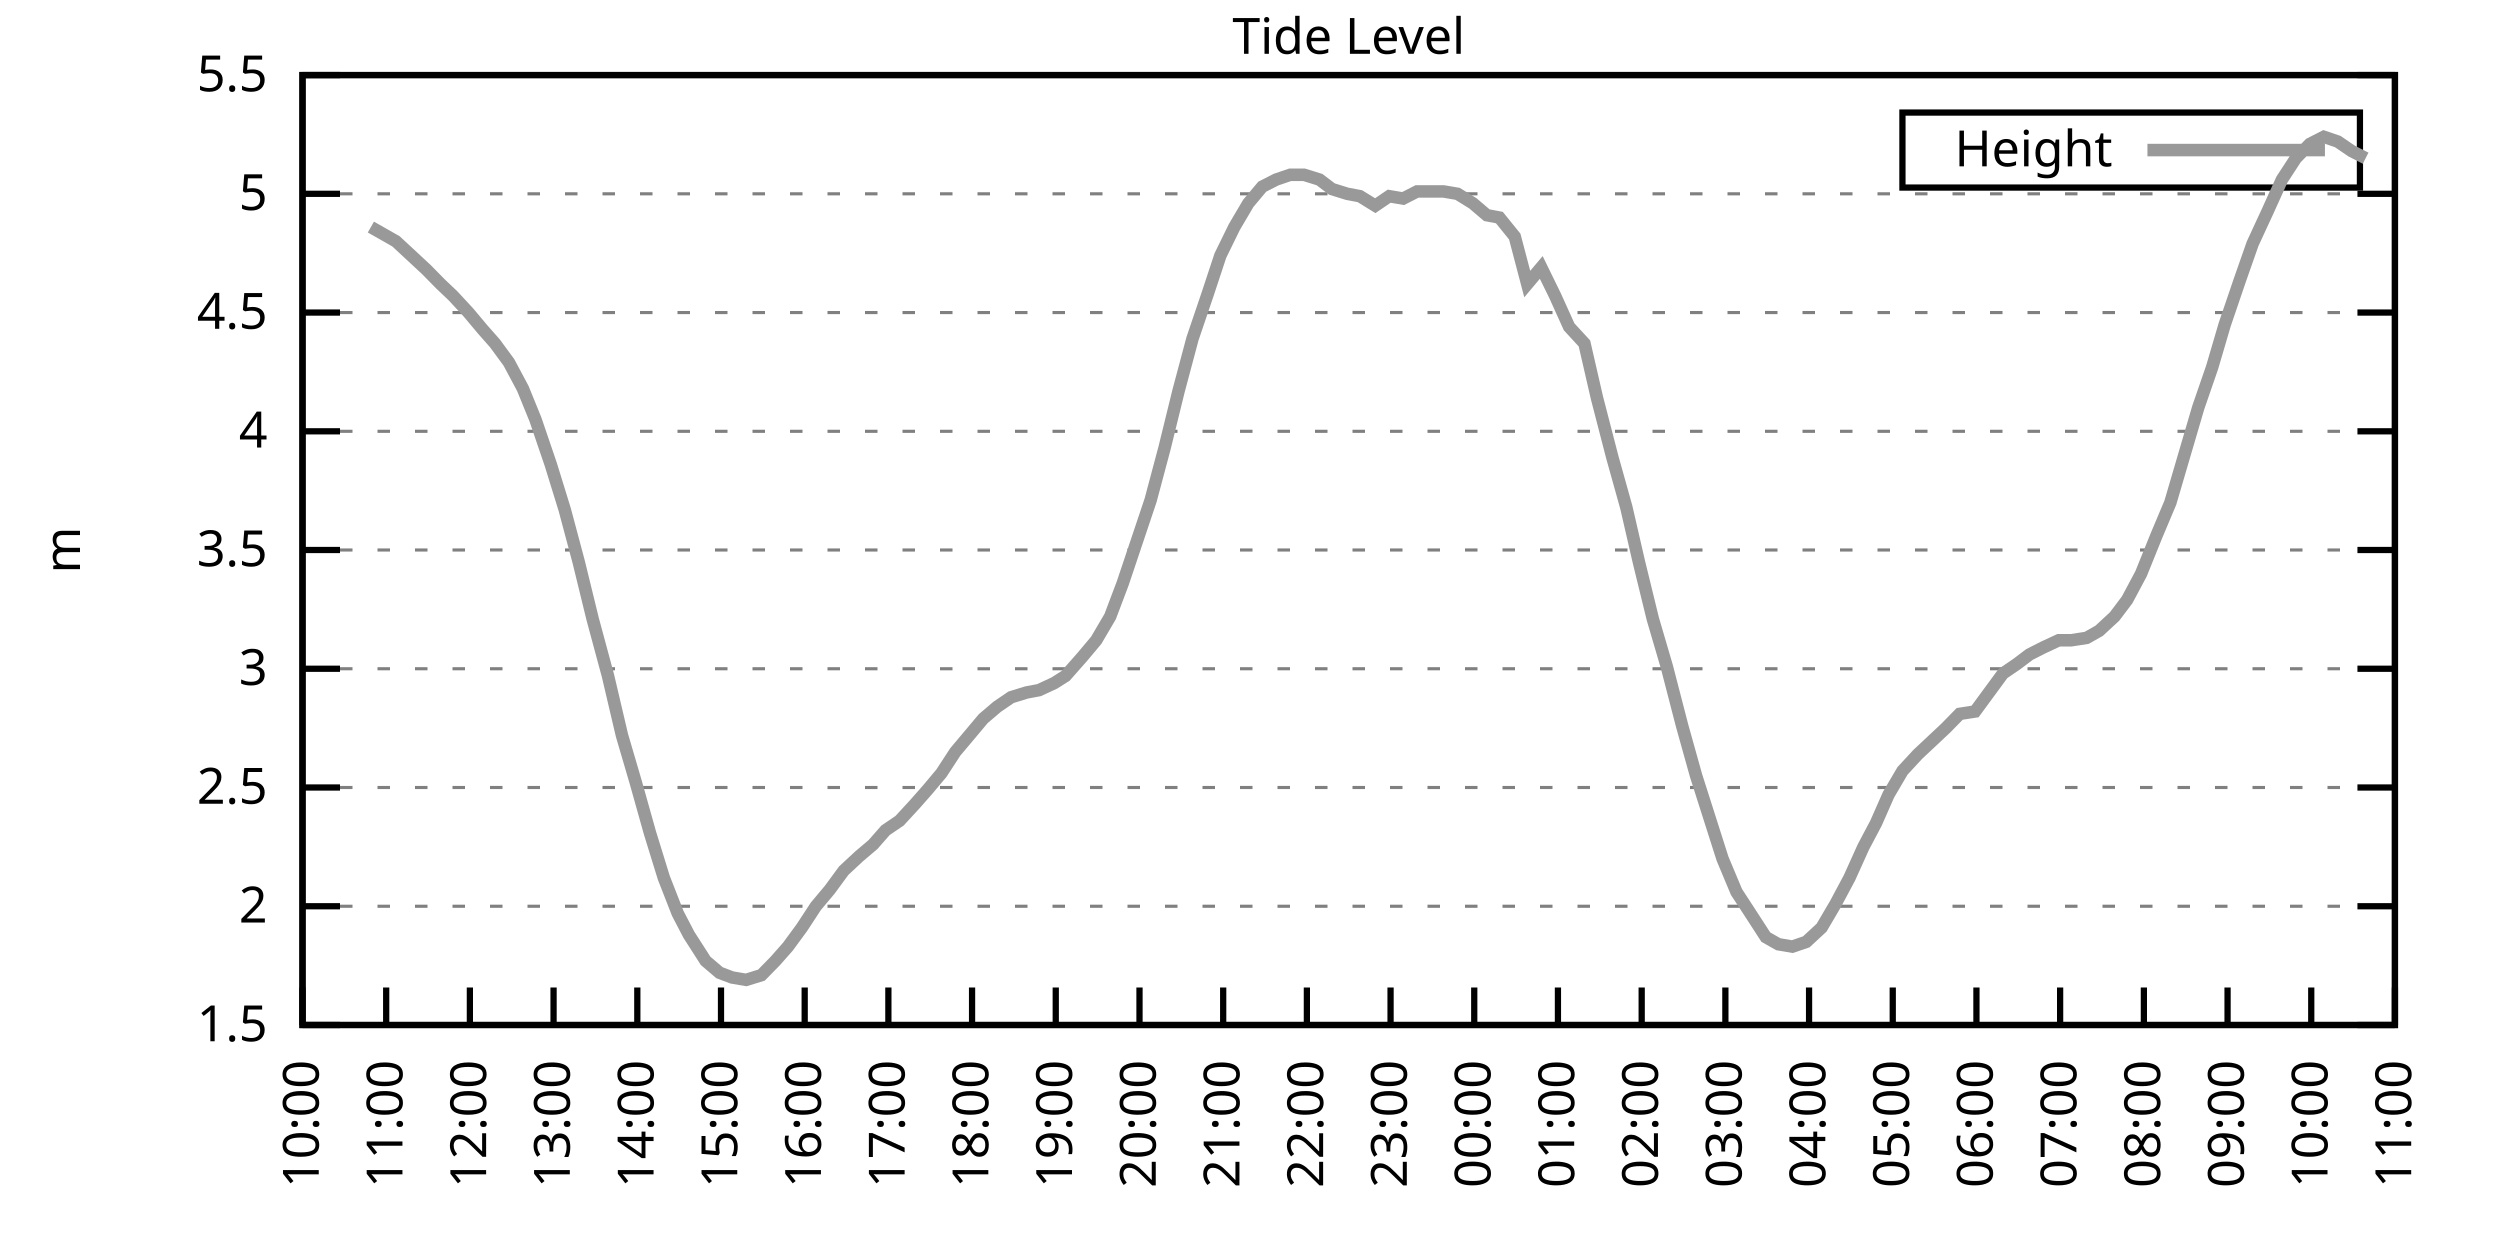
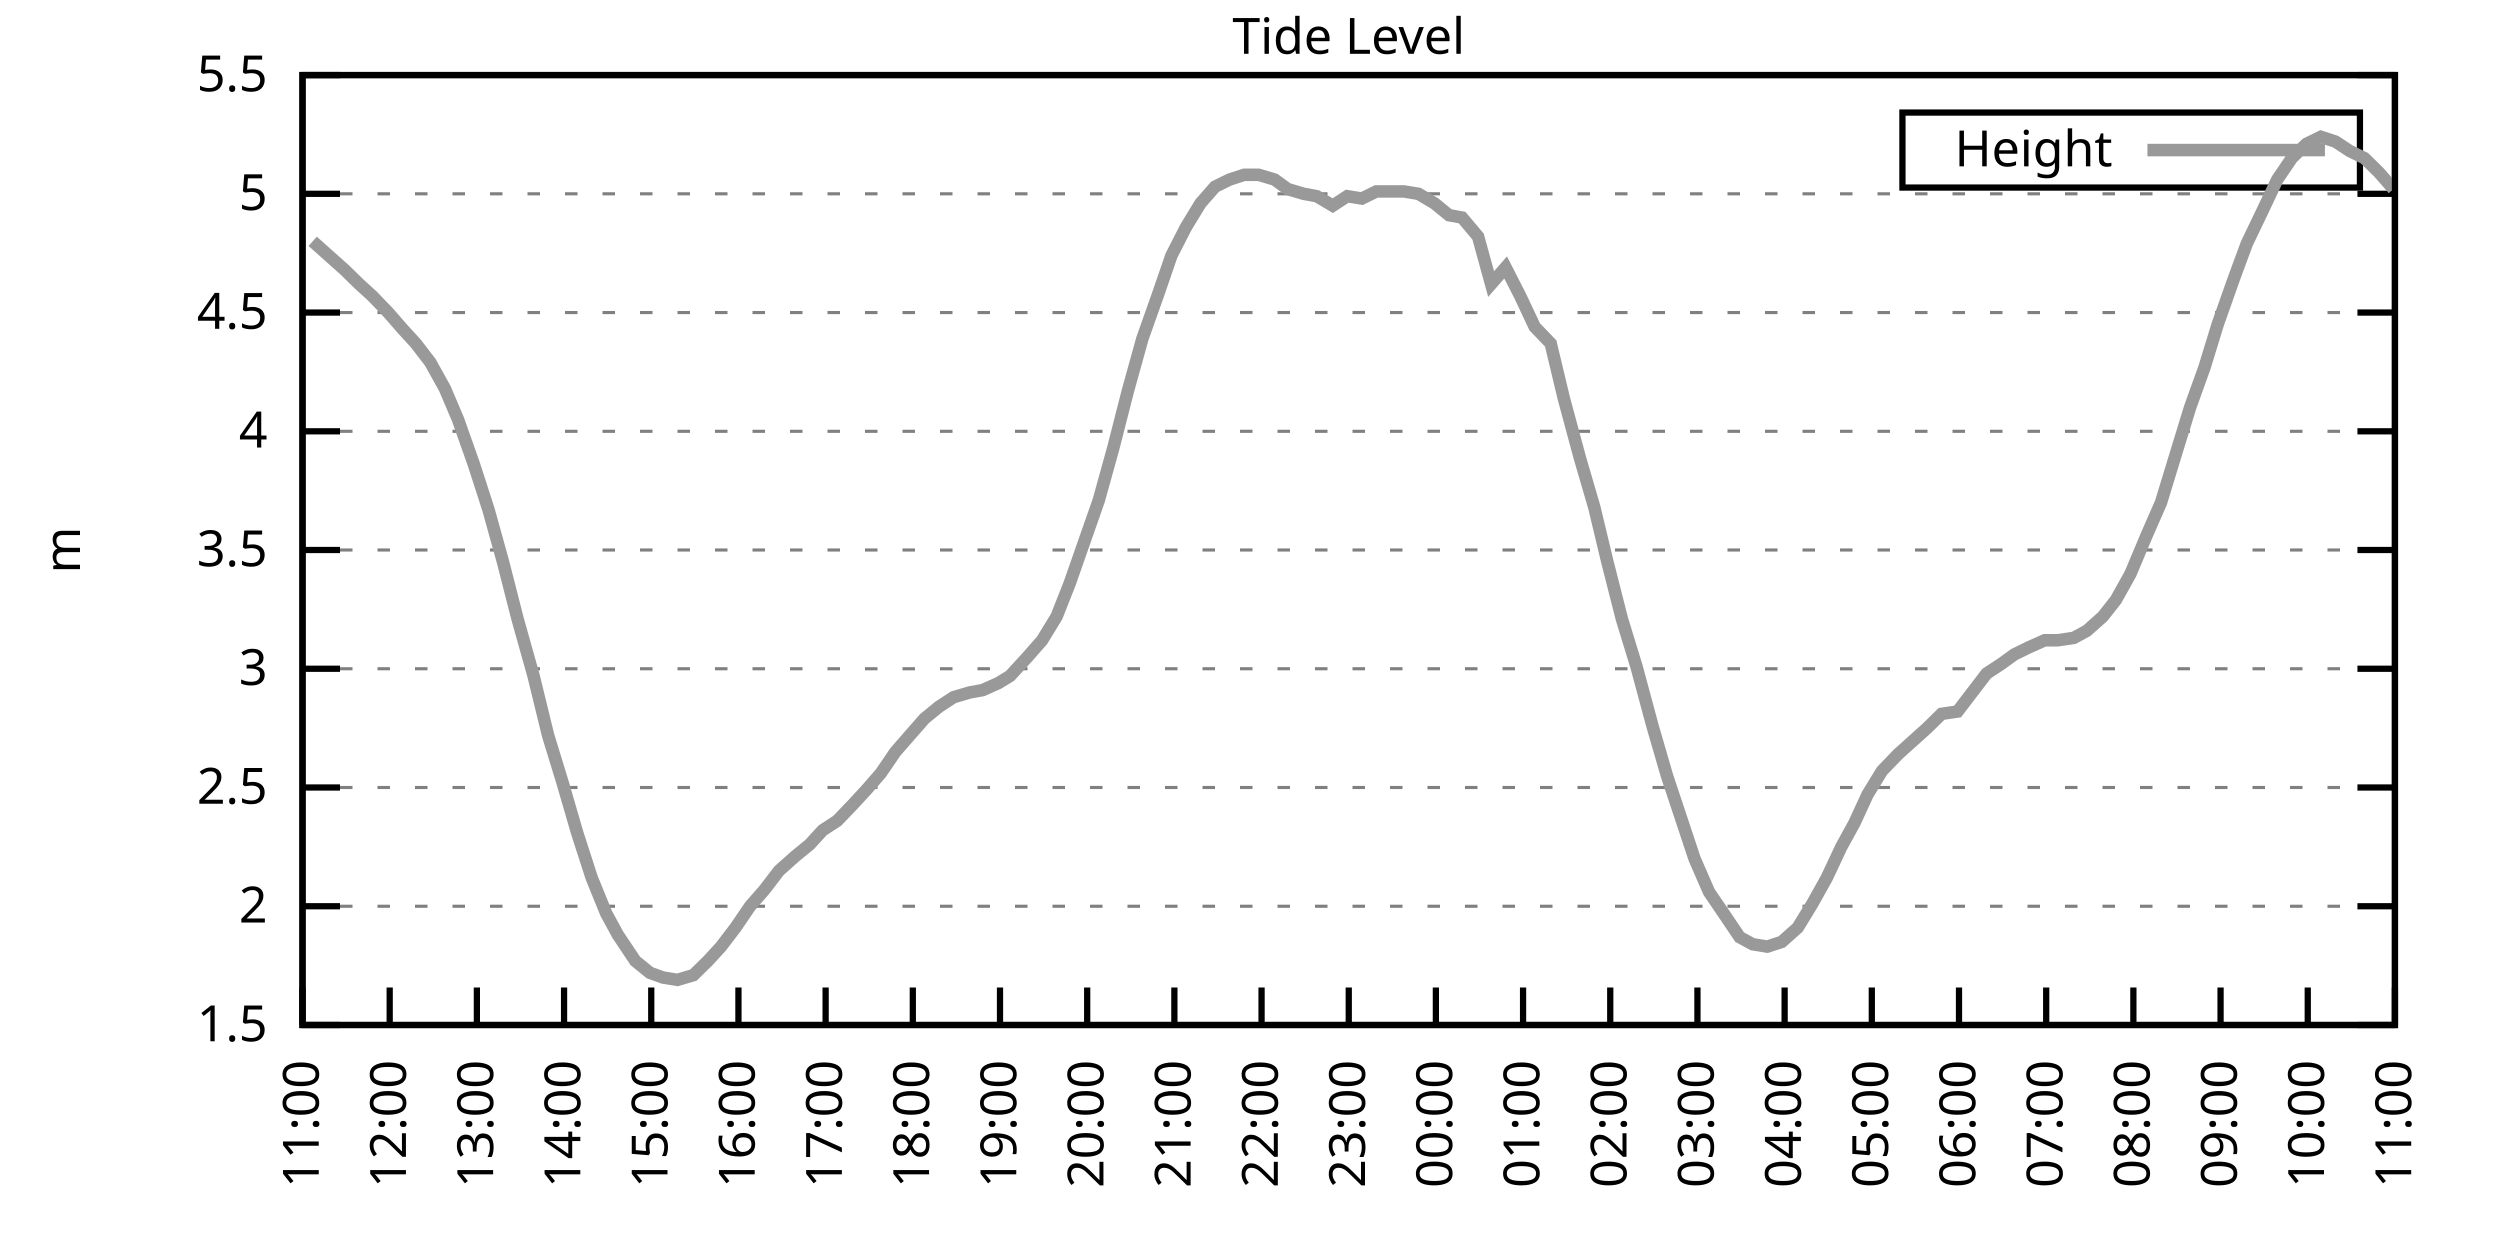
<svg xmlns="http://www.w3.org/2000/svg" xmlns:xlink="http://www.w3.org/1999/xlink" width="400" height="200" viewBox="0 0 400 200">
  <g id="gnuplot_canvas">
    <rect x="0" y="0" width="400" height="200" fill="none" />
    <defs>
      <circle id="gpDot" r="0.5" stroke-width="0.5" stroke="currentColor" />
      <path id="gpPt0" stroke-width="0.333" stroke="currentColor" d="M-1,0 h2 M0,-1 v2" />
      <path id="gpPt1" stroke-width="0.333" stroke="currentColor" d="M-1,-1 L1,1 M1,-1 L-1,1" />
      <path id="gpPt2" stroke-width="0.333" stroke="currentColor" d="M-1,0 L1,0 M0,-1 L0,1 M-1,-1 L1,1 M-1,1 L1,-1" />
      <rect id="gpPt3" stroke-width="0.333" stroke="currentColor" x="-1" y="-1" width="2" height="2" />
      <rect id="gpPt4" stroke-width="0.333" stroke="currentColor" fill="currentColor" x="-1" y="-1" width="2" height="2" />
      <circle id="gpPt5" stroke-width="0.333" stroke="currentColor" cx="0" cy="0" r="1" />
      <use xlink:href="#gpPt5" id="gpPt6" fill="currentColor" stroke="none" />
      <path id="gpPt7" stroke-width="0.333" stroke="currentColor" d="M0,-1.33 L-1.33,0.67 L1.33,0.67 z" />
      <use xlink:href="#gpPt7" id="gpPt8" fill="currentColor" stroke="none" />
      <use xlink:href="#gpPt7" id="gpPt9" stroke="currentColor" transform="rotate(180)" />
      <use xlink:href="#gpPt9" id="gpPt10" fill="currentColor" stroke="none" />
      <use xlink:href="#gpPt3" id="gpPt11" stroke="currentColor" transform="rotate(45)" />
      <use xlink:href="#gpPt11" id="gpPt12" fill="currentColor" stroke="none" />
      <path id="gpPt13" stroke-width="0.333" stroke="currentColor" d="M0,1.330 L1.265,0.411 L0.782,-1.067 L-0.782,-1.076 L-1.265,0.411 z" />
      <use xlink:href="#gpPt13" id="gpPt14" fill="currentColor" stroke="none" />
      <filter id="textbox" filterUnits="objectBoundingBox" x="0" y="0" height="1" width="1">
        <feFlood flood-color="white" flood-opacity="1" result="bgnd" />
        <feComposite in="SourceGraphic" in2="bgnd" operator="atop" />
      </filter>
      <filter id="greybox" filterUnits="objectBoundingBox" x="0" y="0" height="1" width="1">
        <feFlood flood-color="lightgrey" flood-opacity="1" result="grey" />
        <feComposite in="SourceGraphic" in2="grey" operator="atop" />
      </filter>
    </defs>
    <g fill="none" color="white" stroke="currentColor" stroke-width="1.00" stroke-linecap="butt" stroke-linejoin="miter">
</g>
    <g fill="none" color="black" stroke="currentColor" stroke-width="1.00" stroke-linecap="butt" stroke-linejoin="miter">
      <g stroke="none" shape-rendering="crispEdges">
        <polygon fill="rgb(255, 255, 255)" points="48.40,164.00 383.18,164.00 383.18,12.02 48.40,12.02 " />
      </g>
    </g>
    <g fill="none" color="black" stroke="currentColor" stroke-width="1.00" stroke-linecap="butt" stroke-linejoin="miter">
</g>
    <g fill="none" color="black" stroke="black" stroke-width="0.50" stroke-linecap="butt" stroke-linejoin="miter">
</g>
    <g fill="none" color="gray" stroke="currentColor" stroke-width="0.50" stroke-linecap="butt" stroke-linejoin="miter">
      <path stroke="gray" stroke-dasharray="2,4" class="gridline" d="M48.40,164.00 L383.19,164.00  " />
    </g>
    <g fill="none" color="gray" stroke="gray" stroke-width="1.00" stroke-linecap="butt" stroke-linejoin="miter">
</g>
    <g fill="none" color="black" stroke="currentColor" stroke-width="1.00" stroke-linecap="butt" stroke-linejoin="miter">
      <path stroke="black" d="M48.40,164.00 L54.40,164.00 M383.19,164.00 L377.19,164.00  " />
      <g transform="translate(42.80,166.60)" stroke="none" fill="black" font-family="Sans" font-size="8.00" text-anchor="end">
        <text>
          <tspan font-family="Sans"> 1.5</tspan>
        </text>
      </g>
    </g>
    <g fill="none" color="black" stroke="currentColor" stroke-width="1.00" stroke-linecap="butt" stroke-linejoin="miter">
</g>
    <g fill="none" color="black" stroke="black" stroke-width="0.50" stroke-linecap="butt" stroke-linejoin="miter">
</g>
    <g fill="none" color="gray" stroke="currentColor" stroke-width="0.50" stroke-linecap="butt" stroke-linejoin="miter">
      <path stroke="gray" stroke-dasharray="2,4" class="gridline" d="M48.40,145.00 L383.19,145.00  " />
    </g>
    <g fill="none" color="gray" stroke="gray" stroke-width="1.00" stroke-linecap="butt" stroke-linejoin="miter">
</g>
    <g fill="none" color="black" stroke="currentColor" stroke-width="1.00" stroke-linecap="butt" stroke-linejoin="miter">
      <path stroke="black" d="M48.40,145.00 L54.40,145.00 M383.19,145.00 L377.19,145.00  " />
      <g transform="translate(42.80,147.60)" stroke="none" fill="black" font-family="Sans" font-size="8.00" text-anchor="end">
        <text>
          <tspan font-family="Sans"> 2</tspan>
        </text>
      </g>
    </g>
    <g fill="none" color="black" stroke="currentColor" stroke-width="1.00" stroke-linecap="butt" stroke-linejoin="miter">
</g>
    <g fill="none" color="black" stroke="black" stroke-width="0.50" stroke-linecap="butt" stroke-linejoin="miter">
</g>
    <g fill="none" color="gray" stroke="currentColor" stroke-width="0.50" stroke-linecap="butt" stroke-linejoin="miter">
      <path stroke="gray" stroke-dasharray="2,4" class="gridline" d="M48.40,126.00 L383.19,126.00  " />
    </g>
    <g fill="none" color="gray" stroke="gray" stroke-width="1.00" stroke-linecap="butt" stroke-linejoin="miter">
</g>
    <g fill="none" color="black" stroke="currentColor" stroke-width="1.00" stroke-linecap="butt" stroke-linejoin="miter">
      <path stroke="black" d="M48.40,126.00 L54.40,126.00 M383.19,126.00 L377.19,126.00  " />
      <g transform="translate(42.80,128.60)" stroke="none" fill="black" font-family="Sans" font-size="8.00" text-anchor="end">
        <text>
          <tspan font-family="Sans"> 2.5</tspan>
        </text>
      </g>
    </g>
    <g fill="none" color="black" stroke="currentColor" stroke-width="1.00" stroke-linecap="butt" stroke-linejoin="miter">
</g>
    <g fill="none" color="black" stroke="black" stroke-width="0.50" stroke-linecap="butt" stroke-linejoin="miter">
</g>
    <g fill="none" color="gray" stroke="currentColor" stroke-width="0.50" stroke-linecap="butt" stroke-linejoin="miter">
      <path stroke="gray" stroke-dasharray="2,4" class="gridline" d="M48.40,107.00 L383.19,107.00  " />
    </g>
    <g fill="none" color="gray" stroke="gray" stroke-width="1.00" stroke-linecap="butt" stroke-linejoin="miter">
</g>
    <g fill="none" color="black" stroke="currentColor" stroke-width="1.00" stroke-linecap="butt" stroke-linejoin="miter">
      <path stroke="black" d="M48.40,107.00 L54.40,107.00 M383.19,107.00 L377.19,107.00  " />
      <g transform="translate(42.80,109.60)" stroke="none" fill="black" font-family="Sans" font-size="8.00" text-anchor="end">
        <text>
          <tspan font-family="Sans"> 3</tspan>
        </text>
      </g>
    </g>
    <g fill="none" color="black" stroke="currentColor" stroke-width="1.00" stroke-linecap="butt" stroke-linejoin="miter">
</g>
    <g fill="none" color="black" stroke="black" stroke-width="0.50" stroke-linecap="butt" stroke-linejoin="miter">
</g>
    <g fill="none" color="gray" stroke="currentColor" stroke-width="0.50" stroke-linecap="butt" stroke-linejoin="miter">
      <path stroke="gray" stroke-dasharray="2,4" class="gridline" d="M48.40,88.00 L383.19,88.00  " />
    </g>
    <g fill="none" color="gray" stroke="gray" stroke-width="1.00" stroke-linecap="butt" stroke-linejoin="miter">
</g>
    <g fill="none" color="black" stroke="currentColor" stroke-width="1.00" stroke-linecap="butt" stroke-linejoin="miter">
      <path stroke="black" d="M48.40,88.00 L54.40,88.00 M383.19,88.00 L377.19,88.00  " />
      <g transform="translate(42.80,90.60)" stroke="none" fill="black" font-family="Sans" font-size="8.00" text-anchor="end">
        <text>
          <tspan font-family="Sans"> 3.5</tspan>
        </text>
      </g>
    </g>
    <g fill="none" color="black" stroke="currentColor" stroke-width="1.00" stroke-linecap="butt" stroke-linejoin="miter">
</g>
    <g fill="none" color="black" stroke="black" stroke-width="0.50" stroke-linecap="butt" stroke-linejoin="miter">
</g>
    <g fill="none" color="gray" stroke="currentColor" stroke-width="0.50" stroke-linecap="butt" stroke-linejoin="miter">
      <path stroke="gray" stroke-dasharray="2,4" class="gridline" d="M48.40,69.01 L383.19,69.01  " />
    </g>
    <g fill="none" color="gray" stroke="gray" stroke-width="1.00" stroke-linecap="butt" stroke-linejoin="miter">
</g>
    <g fill="none" color="black" stroke="currentColor" stroke-width="1.00" stroke-linecap="butt" stroke-linejoin="miter">
      <path stroke="black" d="M48.40,69.01 L54.40,69.01 M383.19,69.01 L377.19,69.01  " />
      <g transform="translate(42.80,71.61)" stroke="none" fill="black" font-family="Sans" font-size="8.00" text-anchor="end">
        <text>
          <tspan font-family="Sans"> 4</tspan>
        </text>
      </g>
    </g>
    <g fill="none" color="black" stroke="currentColor" stroke-width="1.00" stroke-linecap="butt" stroke-linejoin="miter">
</g>
    <g fill="none" color="black" stroke="black" stroke-width="0.50" stroke-linecap="butt" stroke-linejoin="miter">
</g>
    <g fill="none" color="gray" stroke="currentColor" stroke-width="0.50" stroke-linecap="butt" stroke-linejoin="miter">
      <path stroke="gray" stroke-dasharray="2,4" class="gridline" d="M48.40,50.01 L383.19,50.01  " />
    </g>
    <g fill="none" color="gray" stroke="gray" stroke-width="1.00" stroke-linecap="butt" stroke-linejoin="miter">
</g>
    <g fill="none" color="black" stroke="currentColor" stroke-width="1.00" stroke-linecap="butt" stroke-linejoin="miter">
      <path stroke="black" d="M48.40,50.01 L54.40,50.01 M383.19,50.01 L377.19,50.01  " />
      <g transform="translate(42.80,52.61)" stroke="none" fill="black" font-family="Sans" font-size="8.00" text-anchor="end">
        <text>
          <tspan font-family="Sans"> 4.5</tspan>
        </text>
      </g>
    </g>
    <g fill="none" color="black" stroke="currentColor" stroke-width="1.00" stroke-linecap="butt" stroke-linejoin="miter">
</g>
    <g fill="none" color="black" stroke="black" stroke-width="0.50" stroke-linecap="butt" stroke-linejoin="miter">
</g>
    <g fill="none" color="gray" stroke="currentColor" stroke-width="0.50" stroke-linecap="butt" stroke-linejoin="miter">
      <path stroke="gray" stroke-dasharray="2,4" class="gridline" d="M48.40,31.01 L383.19,31.01  " />
    </g>
    <g fill="none" color="gray" stroke="gray" stroke-width="1.00" stroke-linecap="butt" stroke-linejoin="miter">
</g>
    <g fill="none" color="black" stroke="currentColor" stroke-width="1.00" stroke-linecap="butt" stroke-linejoin="miter">
      <path stroke="black" d="M48.40,31.01 L54.40,31.01 M383.19,31.01 L377.19,31.01  " />
      <g transform="translate(42.80,33.61)" stroke="none" fill="black" font-family="Sans" font-size="8.00" text-anchor="end">
        <text>
          <tspan font-family="Sans"> 5</tspan>
        </text>
      </g>
    </g>
    <g fill="none" color="black" stroke="currentColor" stroke-width="1.00" stroke-linecap="butt" stroke-linejoin="miter">
</g>
    <g fill="none" color="black" stroke="black" stroke-width="0.50" stroke-linecap="butt" stroke-linejoin="miter">
</g>
    <g fill="none" color="gray" stroke="currentColor" stroke-width="0.50" stroke-linecap="butt" stroke-linejoin="miter">
      <path stroke="gray" stroke-dasharray="2,4" class="gridline" d="M48.40,12.01 L383.19,12.01  " />
    </g>
    <g fill="none" color="gray" stroke="gray" stroke-width="1.00" stroke-linecap="butt" stroke-linejoin="miter">
</g>
    <g fill="none" color="black" stroke="currentColor" stroke-width="1.00" stroke-linecap="butt" stroke-linejoin="miter">
      <path stroke="black" d="M48.40,12.01 L54.40,12.01 M383.19,12.01 L377.19,12.01  " />
      <g transform="translate(42.80,14.61)" stroke="none" fill="black" font-family="Sans" font-size="8.00" text-anchor="end">
        <text>
          <tspan font-family="Sans"> 5.5</tspan>
        </text>
      </g>
    </g>
    <g fill="none" color="black" stroke="currentColor" stroke-width="1.00" stroke-linecap="butt" stroke-linejoin="miter">
      <path stroke="black" d="M48.40,164.00 L48.40,158.00  " />
      <g transform="translate(51.00,169.60) rotate(270.00)" stroke="none" fill="black" font-family="Sans" font-size="8.00" text-anchor="end">
        <text>
-           <tspan font-family="Sans">10:00</tspan>
-         </text>
-       </g>
-     </g>
-     <g fill="none" color="black" stroke="currentColor" stroke-width="1.00" stroke-linecap="butt" stroke-linejoin="miter">
-       <path stroke="black" d="M61.79,164.00 L61.79,158.00  " />
-       <g transform="translate(64.39,169.60) rotate(270.00)" stroke="none" fill="black" font-family="Sans" font-size="8.00" text-anchor="end">
-         <text>
          <tspan font-family="Sans">11:00</tspan>
        </text>
      </g>
    </g>
    <g fill="none" color="black" stroke="currentColor" stroke-width="1.00" stroke-linecap="butt" stroke-linejoin="miter">
-       <path stroke="black" d="M75.18,164.00 L75.18,158.00  " />
-       <g transform="translate(77.78,169.60) rotate(270.00)" stroke="none" fill="black" font-family="Sans" font-size="8.00" text-anchor="end">
+       <path stroke="black" d="M62.35,164.00 L62.35,158.00  " />
+       <g transform="translate(64.95,169.60) rotate(270.00)" stroke="none" fill="black" font-family="Sans" font-size="8.00" text-anchor="end">
        <text>
          <tspan font-family="Sans">12:00</tspan>
        </text>
      </g>
    </g>
    <g fill="none" color="black" stroke="currentColor" stroke-width="1.00" stroke-linecap="butt" stroke-linejoin="miter">
-       <path stroke="black" d="M88.57,164.00 L88.57,158.00  " />
-       <g transform="translate(91.17,169.60) rotate(270.00)" stroke="none" fill="black" font-family="Sans" font-size="8.00" text-anchor="end">
+       <path stroke="black" d="M76.30,164.00 L76.30,158.00  " />
+       <g transform="translate(78.90,169.60) rotate(270.00)" stroke="none" fill="black" font-family="Sans" font-size="8.00" text-anchor="end">
        <text>
          <tspan font-family="Sans">13:00</tspan>
        </text>
      </g>
    </g>
    <g fill="none" color="black" stroke="currentColor" stroke-width="1.00" stroke-linecap="butt" stroke-linejoin="miter">
-       <path stroke="black" d="M101.97,164.00 L101.97,158.00  " />
-       <g transform="translate(104.57,169.60) rotate(270.00)" stroke="none" fill="black" font-family="Sans" font-size="8.00" text-anchor="end">
+       <path stroke="black" d="M90.25,164.00 L90.25,158.00  " />
+       <g transform="translate(92.85,169.60) rotate(270.00)" stroke="none" fill="black" font-family="Sans" font-size="8.00" text-anchor="end">
        <text>
          <tspan font-family="Sans">14:00</tspan>
        </text>
      </g>
    </g>
    <g fill="none" color="black" stroke="currentColor" stroke-width="1.00" stroke-linecap="butt" stroke-linejoin="miter">
-       <path stroke="black" d="M115.36,164.00 L115.36,158.00  " />
-       <g transform="translate(117.96,169.60) rotate(270.00)" stroke="none" fill="black" font-family="Sans" font-size="8.00" text-anchor="end">
+       <path stroke="black" d="M104.20,164.00 L104.20,158.00  " />
+       <g transform="translate(106.80,169.60) rotate(270.00)" stroke="none" fill="black" font-family="Sans" font-size="8.00" text-anchor="end">
        <text>
          <tspan font-family="Sans">15:00</tspan>
        </text>
      </g>
    </g>
    <g fill="none" color="black" stroke="currentColor" stroke-width="1.00" stroke-linecap="butt" stroke-linejoin="miter">
-       <path stroke="black" d="M128.75,164.00 L128.75,158.00  " />
-       <g transform="translate(131.35,169.60) rotate(270.00)" stroke="none" fill="black" font-family="Sans" font-size="8.00" text-anchor="end">
+       <path stroke="black" d="M118.15,164.00 L118.15,158.00  " />
+       <g transform="translate(120.75,169.60) rotate(270.00)" stroke="none" fill="black" font-family="Sans" font-size="8.00" text-anchor="end">
        <text>
          <tspan font-family="Sans">16:00</tspan>
        </text>
      </g>
    </g>
    <g fill="none" color="black" stroke="currentColor" stroke-width="1.00" stroke-linecap="butt" stroke-linejoin="miter">
-       <path stroke="black" d="M142.14,164.00 L142.14,158.00  " />
-       <g transform="translate(144.74,169.60) rotate(270.00)" stroke="none" fill="black" font-family="Sans" font-size="8.00" text-anchor="end">
+       <path stroke="black" d="M132.10,164.00 L132.10,158.00  " />
+       <g transform="translate(134.70,169.60) rotate(270.00)" stroke="none" fill="black" font-family="Sans" font-size="8.00" text-anchor="end">
        <text>
          <tspan font-family="Sans">17:00</tspan>
        </text>
      </g>
    </g>
    <g fill="none" color="black" stroke="currentColor" stroke-width="1.00" stroke-linecap="butt" stroke-linejoin="miter">
-       <path stroke="black" d="M155.53,164.00 L155.53,158.00  " />
-       <g transform="translate(158.13,169.60) rotate(270.00)" stroke="none" fill="black" font-family="Sans" font-size="8.00" text-anchor="end">
+       <path stroke="black" d="M146.05,164.00 L146.05,158.00  " />
+       <g transform="translate(148.65,169.60) rotate(270.00)" stroke="none" fill="black" font-family="Sans" font-size="8.00" text-anchor="end">
        <text>
          <tspan font-family="Sans">18:00</tspan>
        </text>
      </g>
    </g>
    <g fill="none" color="black" stroke="currentColor" stroke-width="1.00" stroke-linecap="butt" stroke-linejoin="miter">
-       <path stroke="black" d="M168.92,164.00 L168.92,158.00  " />
-       <g transform="translate(171.52,169.60) rotate(270.00)" stroke="none" fill="black" font-family="Sans" font-size="8.00" text-anchor="end">
+       <path stroke="black" d="M160.00,164.00 L160.00,158.00  " />
+       <g transform="translate(162.60,169.60) rotate(270.00)" stroke="none" fill="black" font-family="Sans" font-size="8.00" text-anchor="end">
        <text>
          <tspan font-family="Sans">19:00</tspan>
        </text>
      </g>
    </g>
    <g fill="none" color="black" stroke="currentColor" stroke-width="1.00" stroke-linecap="butt" stroke-linejoin="miter">
-       <path stroke="black" d="M182.32,164.00 L182.32,158.00  " />
-       <g transform="translate(184.92,169.60) rotate(270.00)" stroke="none" fill="black" font-family="Sans" font-size="8.00" text-anchor="end">
+       <path stroke="black" d="M173.95,164.00 L173.95,158.00  " />
+       <g transform="translate(176.55,169.60) rotate(270.00)" stroke="none" fill="black" font-family="Sans" font-size="8.00" text-anchor="end">
        <text>
          <tspan font-family="Sans">20:00</tspan>
        </text>
      </g>
    </g>
    <g fill="none" color="black" stroke="currentColor" stroke-width="1.00" stroke-linecap="butt" stroke-linejoin="miter">
-       <path stroke="black" d="M195.71,164.00 L195.71,158.00  " />
-       <g transform="translate(198.31,169.60) rotate(270.00)" stroke="none" fill="black" font-family="Sans" font-size="8.00" text-anchor="end">
+       <path stroke="black" d="M187.90,164.00 L187.90,158.00  " />
+       <g transform="translate(190.50,169.60) rotate(270.00)" stroke="none" fill="black" font-family="Sans" font-size="8.00" text-anchor="end">
        <text>
          <tspan font-family="Sans">21:00</tspan>
        </text>
      </g>
    </g>
    <g fill="none" color="black" stroke="currentColor" stroke-width="1.00" stroke-linecap="butt" stroke-linejoin="miter">
-       <path stroke="black" d="M209.10,164.00 L209.10,158.00  " />
-       <g transform="translate(211.70,169.60) rotate(270.00)" stroke="none" fill="black" font-family="Sans" font-size="8.00" text-anchor="end">
+       <path stroke="black" d="M201.85,164.00 L201.85,158.00  " />
+       <g transform="translate(204.45,169.60) rotate(270.00)" stroke="none" fill="black" font-family="Sans" font-size="8.00" text-anchor="end">
        <text>
          <tspan font-family="Sans">22:00</tspan>
        </text>
      </g>
    </g>
    <g fill="none" color="black" stroke="currentColor" stroke-width="1.00" stroke-linecap="butt" stroke-linejoin="miter">
-       <path stroke="black" d="M222.49,164.00 L222.49,158.00  " />
-       <g transform="translate(225.09,169.60) rotate(270.00)" stroke="none" fill="black" font-family="Sans" font-size="8.00" text-anchor="end">
+       <path stroke="black" d="M215.80,164.00 L215.80,158.00  " />
+       <g transform="translate(218.40,169.60) rotate(270.00)" stroke="none" fill="black" font-family="Sans" font-size="8.00" text-anchor="end">
        <text>
          <tspan font-family="Sans">23:00</tspan>
        </text>
      </g>
    </g>
    <g fill="none" color="black" stroke="currentColor" stroke-width="1.00" stroke-linecap="butt" stroke-linejoin="miter">
-       <path stroke="black" d="M235.88,164.00 L235.88,158.00  " />
-       <g transform="translate(238.48,169.60) rotate(270.00)" stroke="none" fill="black" font-family="Sans" font-size="8.00" text-anchor="end">
+       <path stroke="black" d="M229.74,164.00 L229.74,158.00  " />
+       <g transform="translate(232.34,169.60) rotate(270.00)" stroke="none" fill="black" font-family="Sans" font-size="8.00" text-anchor="end">
        <text>
          <tspan font-family="Sans">00:00</tspan>
        </text>
      </g>
    </g>
    <g fill="none" color="black" stroke="currentColor" stroke-width="1.00" stroke-linecap="butt" stroke-linejoin="miter">
-       <path stroke="black" d="M249.27,164.00 L249.27,158.00  " />
-       <g transform="translate(251.87,169.60) rotate(270.00)" stroke="none" fill="black" font-family="Sans" font-size="8.00" text-anchor="end">
+       <path stroke="black" d="M243.69,164.00 L243.69,158.00  " />
+       <g transform="translate(246.29,169.60) rotate(270.00)" stroke="none" fill="black" font-family="Sans" font-size="8.00" text-anchor="end">
        <text>
          <tspan font-family="Sans">01:00</tspan>
        </text>
      </g>
    </g>
    <g fill="none" color="black" stroke="currentColor" stroke-width="1.00" stroke-linecap="butt" stroke-linejoin="miter">
-       <path stroke="black" d="M262.67,164.00 L262.67,158.00  " />
-       <g transform="translate(265.27,169.60) rotate(270.00)" stroke="none" fill="black" font-family="Sans" font-size="8.00" text-anchor="end">
+       <path stroke="black" d="M257.64,164.00 L257.64,158.00  " />
+       <g transform="translate(260.24,169.60) rotate(270.00)" stroke="none" fill="black" font-family="Sans" font-size="8.00" text-anchor="end">
        <text>
          <tspan font-family="Sans">02:00</tspan>
        </text>
      </g>
    </g>
    <g fill="none" color="black" stroke="currentColor" stroke-width="1.00" stroke-linecap="butt" stroke-linejoin="miter">
-       <path stroke="black" d="M276.06,164.00 L276.06,158.00  " />
-       <g transform="translate(278.66,169.60) rotate(270.00)" stroke="none" fill="black" font-family="Sans" font-size="8.00" text-anchor="end">
+       <path stroke="black" d="M271.59,164.00 L271.59,158.00  " />
+       <g transform="translate(274.19,169.60) rotate(270.00)" stroke="none" fill="black" font-family="Sans" font-size="8.00" text-anchor="end">
        <text>
          <tspan font-family="Sans">03:00</tspan>
        </text>
      </g>
    </g>
    <g fill="none" color="black" stroke="currentColor" stroke-width="1.00" stroke-linecap="butt" stroke-linejoin="miter">
-       <path stroke="black" d="M289.45,164.00 L289.45,158.00  " />
-       <g transform="translate(292.05,169.60) rotate(270.00)" stroke="none" fill="black" font-family="Sans" font-size="8.00" text-anchor="end">
+       <path stroke="black" d="M285.54,164.00 L285.54,158.00  " />
+       <g transform="translate(288.14,169.60) rotate(270.00)" stroke="none" fill="black" font-family="Sans" font-size="8.00" text-anchor="end">
        <text>
          <tspan font-family="Sans">04:00</tspan>
        </text>
      </g>
    </g>
    <g fill="none" color="black" stroke="currentColor" stroke-width="1.00" stroke-linecap="butt" stroke-linejoin="miter">
-       <path stroke="black" d="M302.84,164.00 L302.84,158.00  " />
-       <g transform="translate(305.44,169.60) rotate(270.00)" stroke="none" fill="black" font-family="Sans" font-size="8.00" text-anchor="end">
+       <path stroke="black" d="M299.49,164.00 L299.49,158.00  " />
+       <g transform="translate(302.09,169.60) rotate(270.00)" stroke="none" fill="black" font-family="Sans" font-size="8.00" text-anchor="end">
        <text>
          <tspan font-family="Sans">05:00</tspan>
        </text>
      </g>
    </g>
    <g fill="none" color="black" stroke="currentColor" stroke-width="1.00" stroke-linecap="butt" stroke-linejoin="miter">
-       <path stroke="black" d="M316.23,164.00 L316.23,158.00  " />
-       <g transform="translate(318.83,169.60) rotate(270.00)" stroke="none" fill="black" font-family="Sans" font-size="8.00" text-anchor="end">
+       <path stroke="black" d="M313.44,164.00 L313.44,158.00  " />
+       <g transform="translate(316.04,169.60) rotate(270.00)" stroke="none" fill="black" font-family="Sans" font-size="8.00" text-anchor="end">
        <text>
          <tspan font-family="Sans">06:00</tspan>
        </text>
      </g>
    </g>
    <g fill="none" color="black" stroke="currentColor" stroke-width="1.00" stroke-linecap="butt" stroke-linejoin="miter">
-       <path stroke="black" d="M329.62,164.00 L329.62,158.00  " />
-       <g transform="translate(332.22,169.60) rotate(270.00)" stroke="none" fill="black" font-family="Sans" font-size="8.00" text-anchor="end">
+       <path stroke="black" d="M327.39,164.00 L327.39,158.00  " />
+       <g transform="translate(329.99,169.60) rotate(270.00)" stroke="none" fill="black" font-family="Sans" font-size="8.00" text-anchor="end">
        <text>
          <tspan font-family="Sans">07:00</tspan>
        </text>
      </g>
    </g>
    <g fill="none" color="black" stroke="currentColor" stroke-width="1.00" stroke-linecap="butt" stroke-linejoin="miter">
-       <path stroke="black" d="M343.02,164.00 L343.02,158.00  " />
-       <g transform="translate(345.62,169.60) rotate(270.00)" stroke="none" fill="black" font-family="Sans" font-size="8.00" text-anchor="end">
+       <path stroke="black" d="M341.34,164.00 L341.34,158.00  " />
+       <g transform="translate(343.94,169.60) rotate(270.00)" stroke="none" fill="black" font-family="Sans" font-size="8.00" text-anchor="end">
        <text>
          <tspan font-family="Sans">08:00</tspan>
        </text>
      </g>
    </g>
    <g fill="none" color="black" stroke="currentColor" stroke-width="1.00" stroke-linecap="butt" stroke-linejoin="miter">
-       <path stroke="black" d="M356.41,164.00 L356.41,158.00  " />
-       <g transform="translate(359.01,169.60) rotate(270.00)" stroke="none" fill="black" font-family="Sans" font-size="8.00" text-anchor="end">
+       <path stroke="black" d="M355.29,164.00 L355.29,158.00  " />
+       <g transform="translate(357.89,169.60) rotate(270.00)" stroke="none" fill="black" font-family="Sans" font-size="8.00" text-anchor="end">
        <text>
          <tspan font-family="Sans">09:00</tspan>
        </text>
      </g>
    </g>
    <g fill="none" color="black" stroke="currentColor" stroke-width="1.00" stroke-linecap="butt" stroke-linejoin="miter">
-       <path stroke="black" d="M369.80,164.00 L369.80,158.00  " />
-       <g transform="translate(372.40,169.60) rotate(270.00)" stroke="none" fill="black" font-family="Sans" font-size="8.00" text-anchor="end">
+       <path stroke="black" d="M369.24,164.00 L369.24,158.00  " />
+       <g transform="translate(371.84,169.60) rotate(270.00)" stroke="none" fill="black" font-family="Sans" font-size="8.00" text-anchor="end">
        <text>
          <tspan font-family="Sans">10:00</tspan>
        </text>
      </g>
    </g>
    <g fill="none" color="black" stroke="currentColor" stroke-width="1.00" stroke-linecap="butt" stroke-linejoin="miter">
      <path stroke="black" d="M383.19,164.00 L383.19,158.00  " />
      <g transform="translate(385.79,169.60) rotate(270.00)" stroke="none" fill="black" font-family="Sans" font-size="8.00" text-anchor="end">
        <text>
          <tspan font-family="Sans">11:00</tspan>
        </text>
      </g>
    </g>
    <g fill="none" color="black" stroke="currentColor" stroke-width="1.00" stroke-linecap="butt" stroke-linejoin="miter">
</g>
    <g fill="none" color="black" stroke="currentColor" stroke-width="1.00" stroke-linecap="butt" stroke-linejoin="miter">
      <path stroke="black" d="M48.40,12.01 L48.40,164.00 L383.19,164.00 L383.19,12.01 L48.40,12.01 Z  " />
    </g>
    <g fill="none" color="black" stroke="currentColor" stroke-width="1.00" stroke-linecap="butt" stroke-linejoin="miter">
</g>
    <g fill="none" color="black" stroke="currentColor" stroke-width="1.00" stroke-linecap="butt" stroke-linejoin="miter">
      <path stroke="black" d="M304.39,30.01 L304.39,18.01 L377.59,18.01 L377.59,30.01 L304.39,30.01 Z  " />
    </g>
    <g id="Tide_level_plot_1">
      <g fill="none" color="white" stroke="black" stroke-width="2.00" stroke-linecap="butt" stroke-linejoin="miter">
</g>
      <g fill="none" color="black" stroke="currentColor" stroke-width="2.00" stroke-linecap="butt" stroke-linejoin="miter">
        <g transform="translate(337.99,26.61)" stroke="none" fill="black" font-family="Sans" font-size="8.00" text-anchor="end">
          <text>
            <tspan font-family="Sans">Height</tspan>
          </text>
        </g>
      </g>
      <g fill="none" color="black" stroke="currentColor" stroke-width="2.00" stroke-linecap="butt" stroke-linejoin="miter">
-         <path stroke="rgb(153, 153, 153)" d="M343.59,24.01 L371.99,24.01 M59.34,36.33 L61.35,37.47 L63.35,38.61 L65.81,40.89 L68.26,43.17 L70.50,45.45   L72.50,47.35 L74.96,50.01 L77.19,52.67 L79.20,54.95 L81.43,57.99 L83.66,62.17 L85.67,67.11 L88.13,74.33   L90.36,81.55 L92.59,89.90 L94.82,99.02 L97.28,108.14 L99.51,117.64 L101.74,125.24 L103.98,133.22 L106.21,140.44   L108.44,146.14 L110.22,149.56 L112.90,153.74 L115.13,155.64 L117.14,156.40 L119.38,156.78 L121.83,156.02 L124.06,153.74   L126.07,151.46 L128.30,148.42 L130.54,145.00 L132.77,142.34 L135.00,139.30 L137.45,137.02 L139.69,135.12 L141.69,132.84   L143.93,131.32 L146.38,128.66 L148.39,126.38 L150.62,123.72 L152.85,120.30 L155.09,117.64 L157.32,114.98 L159.55,113.08   L161.78,111.56 L164.24,110.80 L166.25,110.42 L168.70,109.28 L170.49,108.14 L173.17,105.10 L175.40,102.44 L177.63,98.64   L179.64,93.32 L184.10,80.03 L186.33,71.67 L188.57,62.55 L190.80,54.19 L193.25,46.97 L195.26,40.89 L197.49,36.33   L199.73,32.53 L201.96,29.87 L204.19,28.73 L206.42,27.97 L208.65,27.97 L211.11,28.73 L213.12,30.25 L215.57,31.01   L217.58,31.39 L220.04,32.91 L222.27,31.39 L224.50,31.77 L226.73,30.63 L228.96,30.63 L230.97,30.63 L233.20,31.01   L235.66,32.53 L237.89,34.43 L239.90,34.81 L242.36,37.85 L244.36,45.45 L246.60,42.79 L248.83,47.35 L251.06,52.29   L253.51,54.95 L255.52,63.69 L257.98,73.19 L260.21,81.17 L262.22,89.90 L264.45,99.02 L266.68,106.62 L269.14,116.12   L271.37,124.10 L275.61,137.40 L277.84,142.72 L280.07,146.14 L282.53,149.94 L284.54,151.08 L286.77,151.46 L289.00,150.70   L291.46,148.42 L293.69,144.62 L295.92,140.44 L298.15,135.50 L300.16,131.70 L302.17,127.14 L304.40,123.34 L306.86,120.68   L311.32,116.50 L313.55,114.22 L316.01,113.84 L318.24,110.80 L320.47,107.76 L322.70,106.24 L324.71,104.72 L326.95,103.58   L329.40,102.44 L331.41,102.44 L333.86,102.06 L335.87,100.92 L338.33,98.64 L340.34,95.98 L342.57,91.80 L345.02,85.73   L347.26,80.41 L349.49,72.81 L351.72,65.21 L353.95,58.75 L355.96,51.91 L358.42,44.69 L360.42,38.99 L362.88,33.67   L365.11,28.73 L367.34,25.31 L369.58,23.03 L371.81,21.89 L374.04,22.65 L376.27,24.17 L378.50,25.31  " />
+         <path stroke="rgb(153, 153, 153)" d="M343.59,24.01 L371.99,24.01 M50.03,38.61 L52.58,40.89 L55.14,43.17 L57.47,45.45 L59.56,47.35 L62.12,50.01   L64.44,52.67 L66.53,54.95 L68.86,57.99 L71.18,62.17 L73.28,67.11 L75.83,74.33 L78.16,81.55 L80.48,89.90   L82.81,99.02 L85.37,108.14 L87.69,117.64 L90.02,125.24 L92.34,133.22 L94.67,140.44 L96.99,146.14 L98.85,149.56   L101.64,153.74 L103.97,155.64 L106.06,156.40 L108.38,156.78 L110.94,156.02 L113.27,153.74 L115.36,151.46 L117.68,148.42   L120.01,145.00 L122.33,142.34 L124.66,139.30 L127.22,137.02 L129.54,135.12 L131.63,132.84 L133.96,131.32 L136.51,128.66   L138.61,126.38 L140.93,123.72 L143.26,120.30 L145.58,117.64 L147.91,114.98 L150.23,113.08 L152.56,111.56 L155.11,110.80   L157.21,110.42 L159.76,109.28 L161.62,108.14 L164.41,105.10 L166.74,102.44 L169.06,98.64 L171.16,93.32 L175.81,80.03   L178.13,71.67 L180.46,62.55 L182.78,54.19 L185.34,46.97 L187.43,40.89 L189.76,36.33 L192.08,32.53 L194.41,29.87   L196.73,28.73 L199.06,27.97 L201.38,27.97 L203.94,28.73 L206.03,30.25 L208.59,31.01 L210.68,31.39 L213.24,32.91   L215.56,31.39 L217.89,31.77 L220.21,30.63 L222.54,30.63 L224.63,30.63 L226.95,31.01 L229.51,32.53 L231.84,34.43   L233.93,34.81 L236.49,37.85 L238.58,45.45 L240.90,42.79 L243.23,47.35 L245.55,52.29 L248.11,54.95 L250.20,63.69   L252.76,73.19 L255.09,81.17 L257.18,89.90 L259.50,99.02 L261.83,106.62 L264.39,116.12 L266.71,124.10 L271.13,137.40   L273.45,142.72 L275.78,146.14 L278.34,149.94 L280.43,151.08 L282.75,151.46 L285.08,150.70 L287.64,148.42 L289.96,144.62   L292.29,140.44 L294.61,135.50 L296.70,131.70 L298.80,127.14 L301.12,123.34 L303.68,120.68 L308.33,116.50 L310.65,114.22   L313.21,113.84 L315.53,110.80 L317.86,107.76 L320.18,106.24 L322.28,104.72 L324.60,103.58 L327.16,102.44 L329.25,102.44   L331.81,102.06 L333.90,100.92 L336.46,98.64 L338.55,95.98 L340.88,91.80 L343.43,85.73 L345.76,80.41 L348.08,72.81   L350.41,65.21 L352.73,58.75 L354.83,51.91 L357.38,44.69 L359.48,38.99 L362.03,33.67 L364.36,28.73 L366.68,25.31   L369.01,23.03 L371.33,21.89 L373.66,22.65 L375.98,24.17 L378.31,25.31 L380.63,27.59 L382.96,30.25  " />
      </g>
    </g>
    <g fill="none" color="black" stroke="currentColor" stroke-width="2.00" stroke-linecap="butt" stroke-linejoin="miter">
</g>
    <g fill="none" color="black" stroke="black" stroke-width="1.00" stroke-linecap="butt" stroke-linejoin="miter">
</g>
    <g fill="none" color="black" stroke="currentColor" stroke-width="1.00" stroke-linecap="butt" stroke-linejoin="miter">
      <path stroke="black" d="M48.40,12.01 L48.40,164.00 L383.19,164.00 L383.19,12.01 L48.40,12.01 Z  " />
      <g transform="translate(12.80,88.01) rotate(270.00)" stroke="none" fill="black" font-family="Sans" font-size="8.00" text-anchor="middle">
        <text>
          <tspan font-family="Sans">m</tspan>
        </text>
      </g>
    </g>
    <g fill="none" color="black" stroke="currentColor" stroke-width="1.00" stroke-linecap="butt" stroke-linejoin="miter">
</g>
    <g fill="none" color="black" stroke="currentColor" stroke-width="1.00" stroke-linecap="butt" stroke-linejoin="miter">
      <g transform="translate(215.79,8.61)" stroke="none" fill="black" font-family="Sans" font-size="8.00" text-anchor="middle">
        <text>
          <tspan font-family="Sans">Tide Level</tspan>
        </text>
      </g>
    </g>
    <g fill="none" color="black" stroke="currentColor" stroke-width="1.00" stroke-linecap="butt" stroke-linejoin="miter">
</g>
  </g>
</svg>
